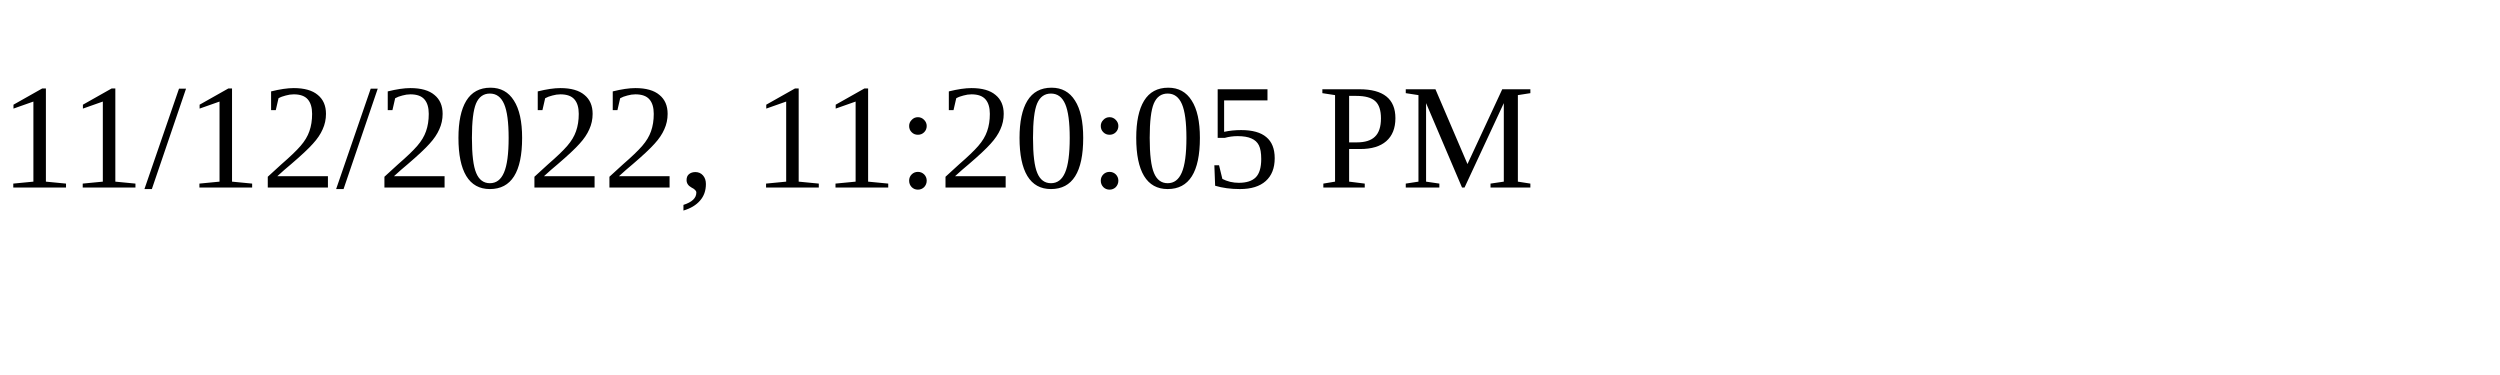
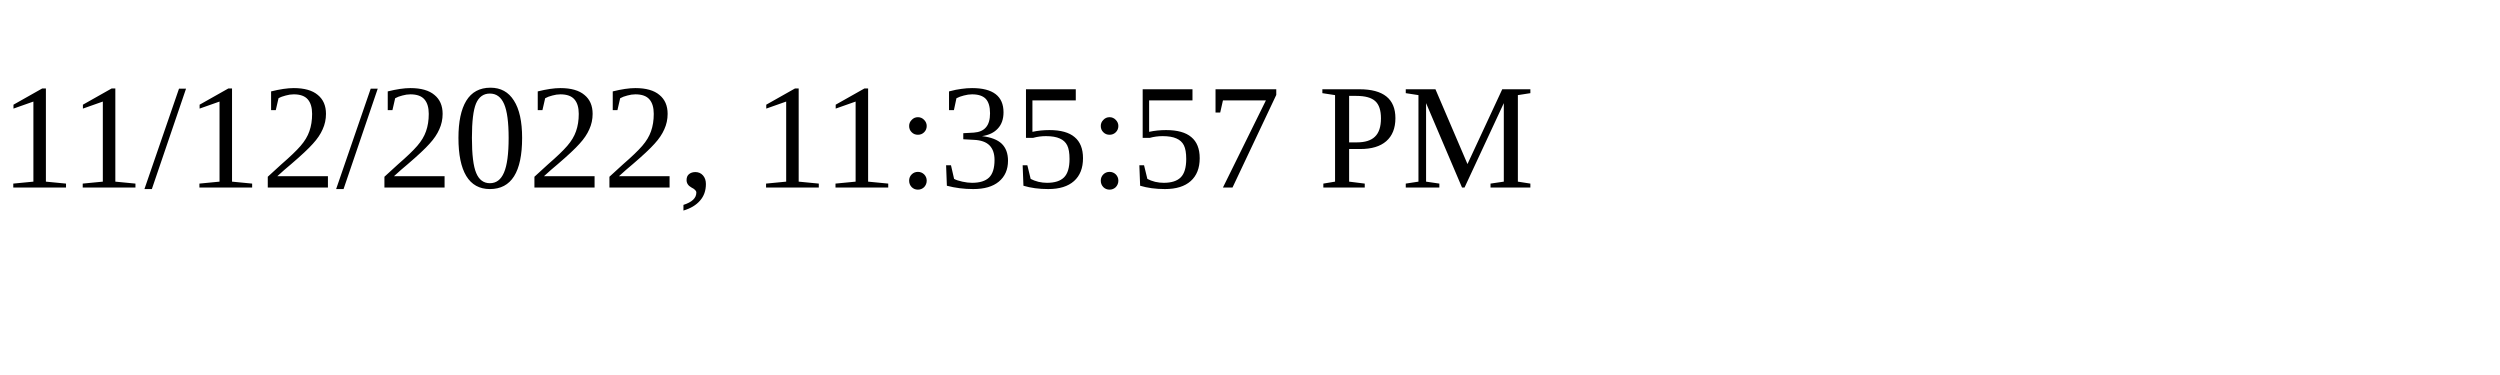
<svg xmlns="http://www.w3.org/2000/svg" height="30" width="200">
-   <text x="0" y="15">11/12/2022, 11:20:05 PM</text>
+   <text x="0" y="15">11/12/2022, 11:35:57 PM</text>
</svg>
